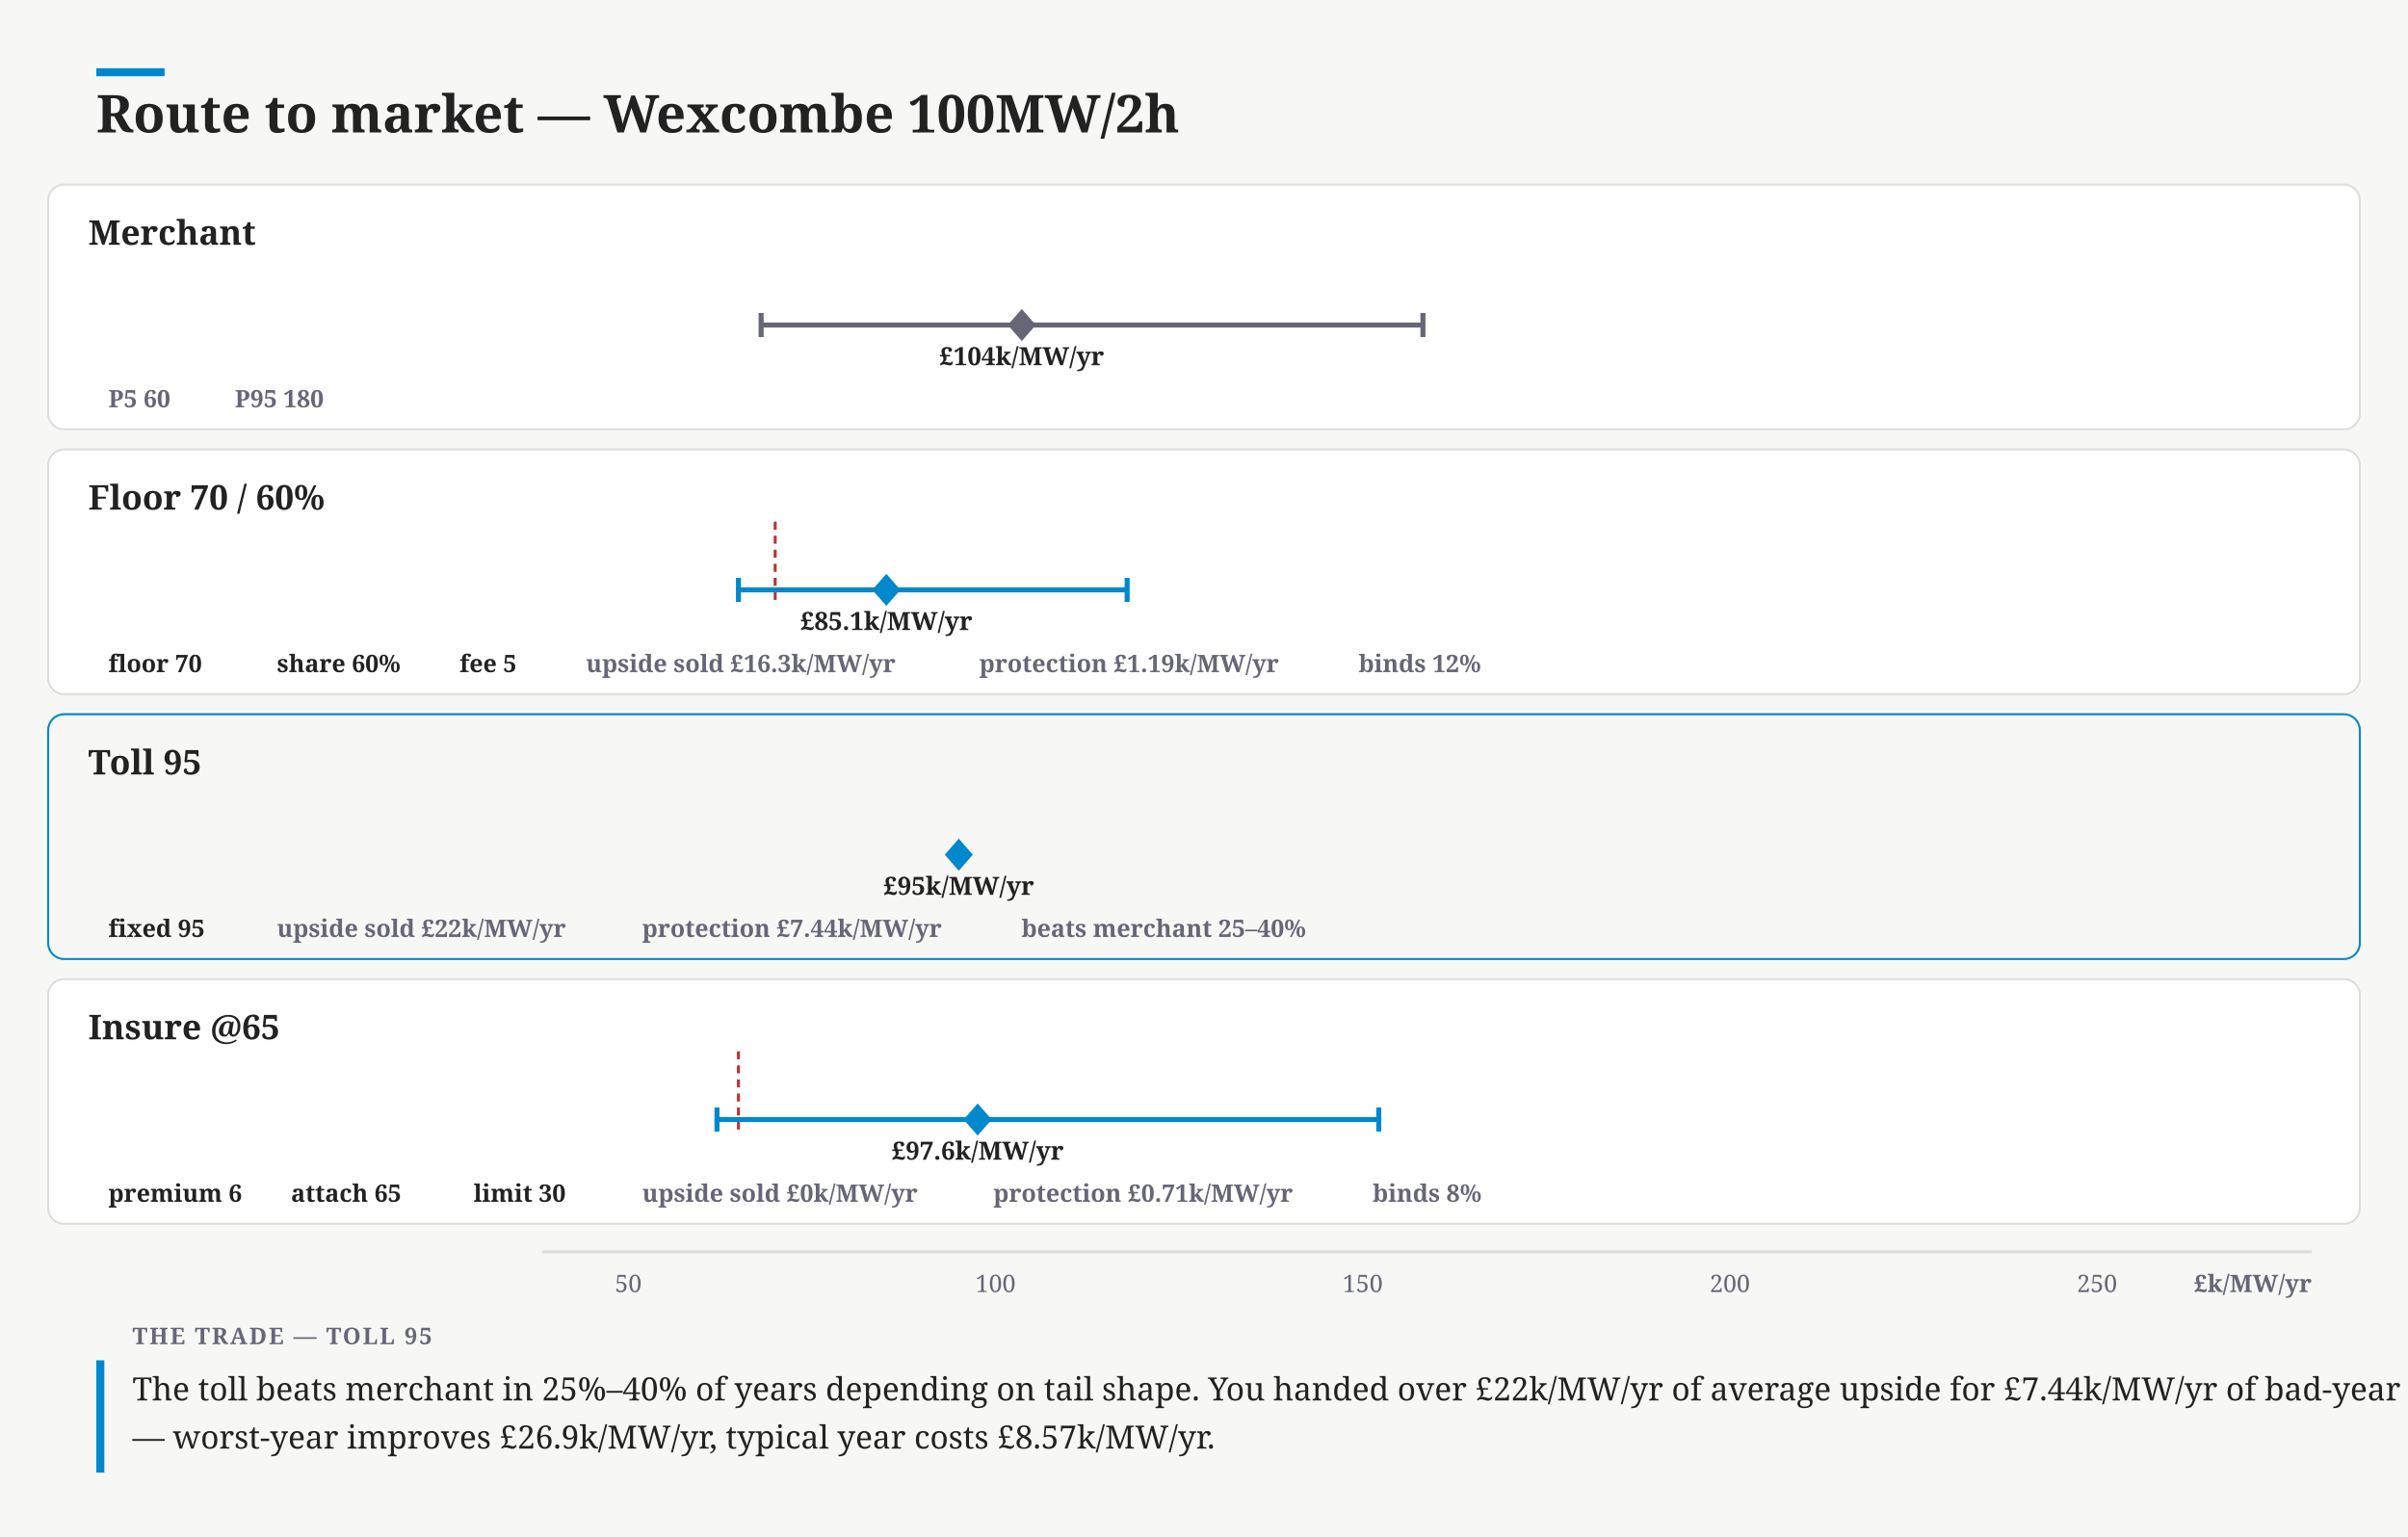
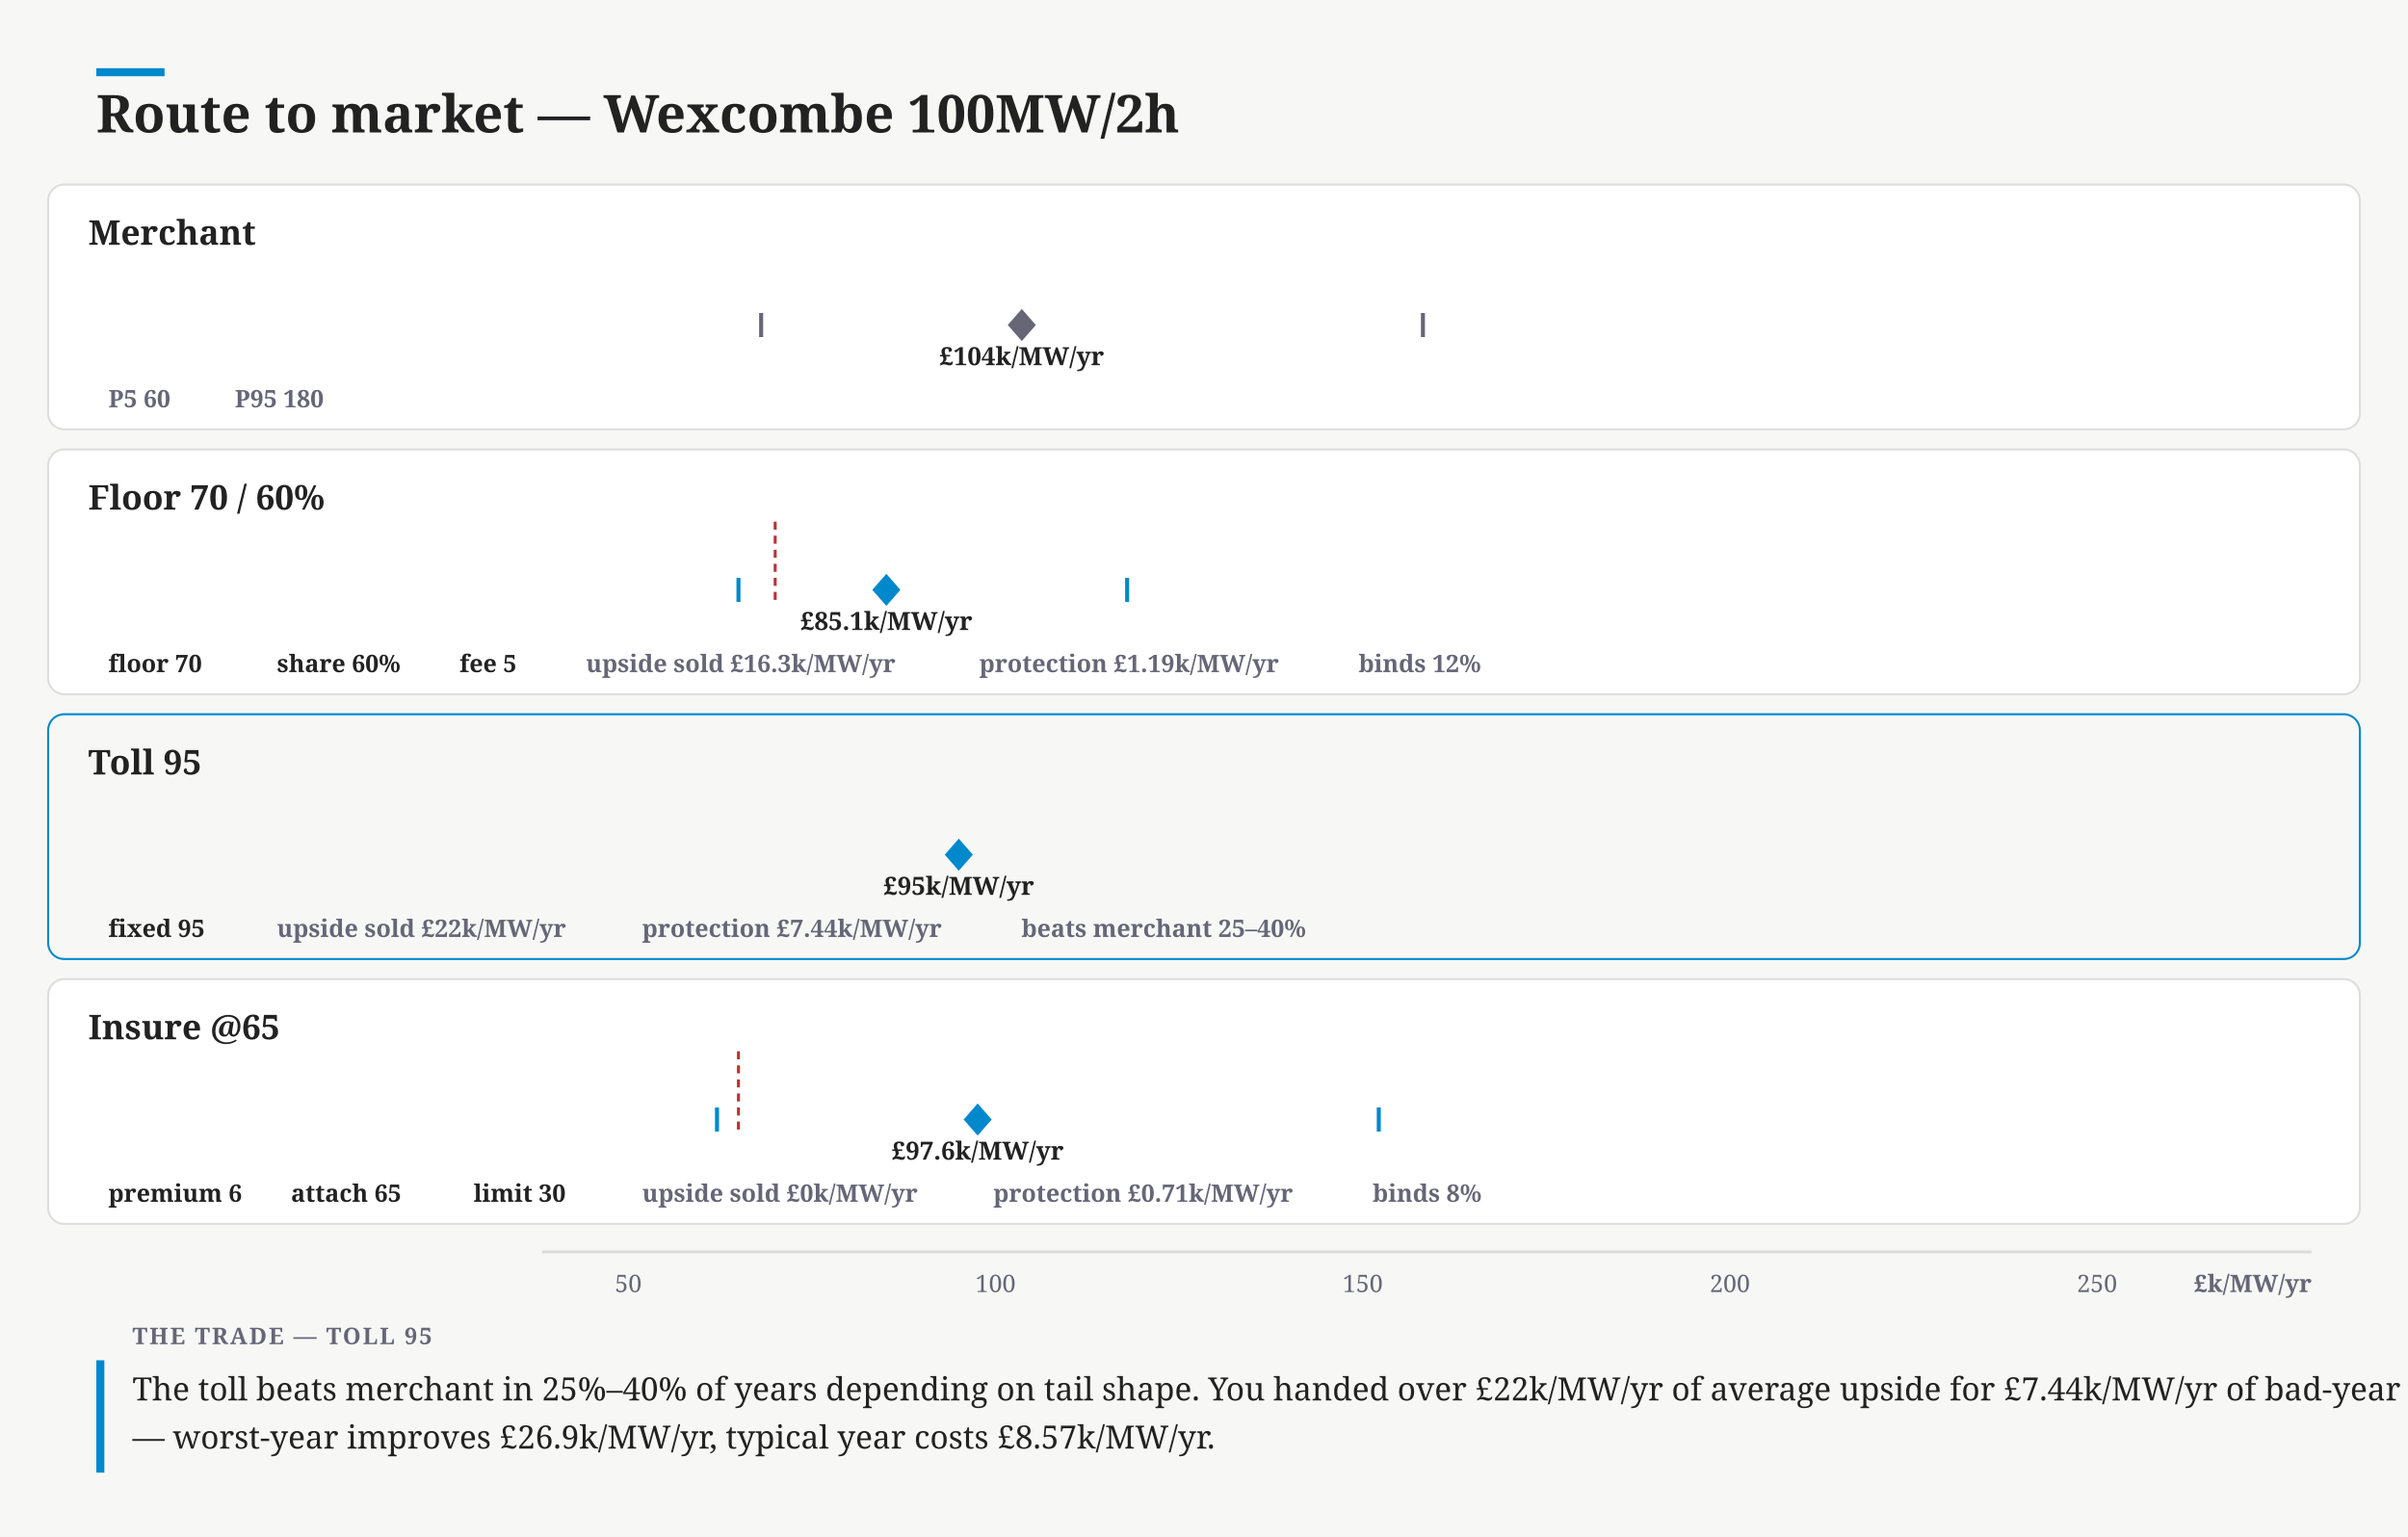
<svg xmlns="http://www.w3.org/2000/svg" width="1200" height="766" viewBox="0 0 1200 766" font-family="Charter,Georgia,serif">
  <rect width="1200" height="766" fill="#f7f8f6" />
  <rect x="48" y="34" width="34" height="4" fill="#08c" />
  <text x="48" y="66" font-size="26" font-weight="700" fill="#222">Route to market — Wexcombe 100MW/2h</text>
  <rect x="24" y="92" width="1152" height="122" rx="8" fill="#fff" stroke="#ddd" data-focus="0" style="cursor:pointer" />
  <text x="44" y="122" font-size="17" font-weight="700" fill="#222">Merchant</text>
  <path d="M270.0 162 L276.9 159.2 L290.7 159.8 L304.5 157.9 L318.2 156.8 L332.0 154.1 L345.8 151.1 L359.6 150.2 L373.4 145.0 L387.1 143.3 L400.9 137.5 L414.7 138.6 L428.5 136.3 L442.3 132.0 L456.0 132.8 L469.8 134.8 L483.6 135.6 L497.4 135.8 L511.2 135.9 L525.0 137.8 L538.7 135.7 L552.5 139.4 L566.3 141.5 L580.1 141.3 L593.9 143.3 L607.6 145.2 L621.4 147.1 L635.2 148.5 L649.0 150.6 L662.8 151.4 L676.5 150.7 L690.3 153.8 L704.1 154.5 L717.9 155.3 L731.7 155.9 L745.5 157.4 L759.2 158.1 L773.0 157.8 L786.8 158.1 L800.6 158.2 L814.4 158.9 L828.1 159.1 L841.9 160.1 L855.7 159.9 L869.5 159.9 L883.3 159.7 L897.0 160.6 L910.8 160.8 L924.6 160.7 L938.4 161.1 L952.2 160.5 L966.0 161.5 L979.7 161.5 L993.5 161.7 L1007.3 161.6 L1021.1 161.6 L1034.9 161.6 L1048.6 161.5 L1062.4 161.7 L1076.2 161.8 L1090.0 161.8 L1103.8 161.8 L1117.5 161.9 L1131.3 161.9 L1145.1 160.6 L1152.0 162 Z" fill="none" stroke="none" />
-   <line x1="379.3" y1="162" x2="709.1" y2="162" stroke="#667" stroke-width="2.5" />
-   <line x1="379.3" y1="156" x2="379.3" y2="168" stroke="#667" stroke-width="2.5" />
-   <line x1="709.1" y1="156" x2="709.1" y2="168" stroke="#667" stroke-width="2.5" />
+   <rect x="379.3" y="156.5" width="329.8" height="11" rx="5.5" fill="none" />
+   <line x1="379.3" y1="156" x2="379.3" y2="168" stroke="#667" stroke-width="2" />
+   <line x1="709.1" y1="156" x2="709.1" y2="168" stroke="#667" stroke-width="2" />
  <path d="M509.2 154 l7 8 l-7 8 l-7 -8 Z" fill="#667" />
  <text x="509.17" y="182" font-size="12.5" font-weight="600" text-anchor="middle" fill="#222">£104k/MW/yr</text>
  <g data-edit="num" data-line="1" data-raw="60" data-field="merchantLo" style="cursor:text">
    <rect x="44.0" y="188" width="55.0" height="22" rx="11" fill="none" />
    <text x="54" y="203" font-size="12" font-weight="600" fill="#667">P5 60</text>
  </g>
  <g data-edit="num" data-line="1" data-raw="180" data-field="merchantHi" style="cursor:text">
    <rect x="107.0" y="188" width="69.0" height="22" rx="11" fill="none" />
    <text x="117" y="203" font-size="12" font-weight="600" fill="#667">P95 180</text>
  </g>
  <rect x="24" y="224" width="1152" height="122" rx="8" fill="#fff" stroke="#ddd" data-focus="1" style="cursor:pointer" />
  <text x="44" y="254" font-size="17" font-weight="700" fill="#222">Floor 70 / 60%</text>
  <rect x="270" y="264" width="116.3" height="30" fill="none" />
  <line x1="386.3" y1="260" x2="386.3" y2="300" stroke="#b33" stroke-width="1.5" stroke-dasharray="4 3" />
  <path d="M270.0 294 L276.9 294.0 L290.7 294.0 L304.5 294.0 L318.2 294.0 L332.0 294.0 L345.8 294.0 L359.6 294.0 L373.4 264.0 L387.1 282.1 L400.9 280.3 L414.7 280.3 L428.5 281.1 L442.3 281.6 L456.0 281.7 L469.8 283.0 L483.6 284.3 L497.4 285.6 L511.2 286.8 L525.0 288.4 L538.7 288.7 L552.5 290.2 L566.3 290.6 L580.1 291.4 L593.9 292.0 L607.6 292.1 L621.4 292.4 L635.2 292.7 L649.0 293.0 L662.8 293.0 L676.5 293.3 L690.3 293.4 L704.1 293.4 L717.9 293.7 L731.7 293.8 L745.5 293.8 L759.2 293.8 L773.0 293.8 L786.8 293.9 L800.6 293.9 L814.4 294.0 L828.1 293.9 L841.9 293.9 L855.7 294.0 L869.5 294.0 L883.3 294.0 L897.0 294.0 L910.8 294.0 L924.6 294.0 L938.4 294.0 L952.2 294.0 L966.0 294.0 L979.7 294.0 L993.5 294.0 L1007.3 294.0 L1021.1 294.0 L1034.9 294.0 L1048.6 294.0 L1062.4 294.0 L1076.2 294.0 L1090.0 294.0 L1103.8 294.0 L1117.5 294.0 L1131.3 294.0 L1145.1 293.9 L1152.0 294 Z" fill="none" stroke="none" />
-   <line x1="368.0" y1="294" x2="561.7" y2="294" stroke="#08c" stroke-width="2.5" />
-   <line x1="368.0" y1="288" x2="368.0" y2="300" stroke="#08c" stroke-width="2.5" />
-   <line x1="561.7" y1="288" x2="561.7" y2="300" stroke="#08c" stroke-width="2.5" />
+   <rect x="368.0" y="288.5" width="193.7" height="11" rx="5.5" fill="none" />
+   <line x1="368.0" y1="288" x2="368.0" y2="300" stroke="#08c" stroke-width="2" />
+   <line x1="561.7" y1="288" x2="561.7" y2="300" stroke="#08c" stroke-width="2" />
  <path d="M441.7 286 l7 8 l-7 8 l-7 -8 Z" fill="#08c" />
  <text x="441.72" y="314" font-size="12.5" font-weight="600" text-anchor="middle" fill="#222">£85.1k/MW/yr</text>
  <g data-edit="num" data-line="2" data-raw="70" data-field="level" style="cursor:text">
    <rect x="44.0" y="320" width="76.0" height="22" rx="11" fill="none" />
    <text x="54" y="335" font-size="12" font-weight="600" fill="#222">floor 70</text>
  </g>
  <g data-edit="num" data-line="2" data-raw="60" data-field="share" style="cursor:text">
    <rect x="128.0" y="320" width="83.0" height="22" rx="11" fill="none" />
    <text x="138" y="335" font-size="12" font-weight="600" fill="#222">share 60%</text>
  </g>
  <g data-edit="num" data-line="2" data-raw="5" data-field="fee" style="cursor:text">
    <rect x="219.0" y="320" width="55.0" height="22" rx="11" fill="none" />
    <text x="229" y="335" font-size="12" font-weight="600" fill="#222">fee 5</text>
  </g>
  <g>
    <rect x="282.0" y="320" width="188.0" height="22" rx="11" fill="none" />
    <text x="292" y="335" font-size="12" font-weight="600" fill="#667">upside sold £16.3k/MW/yr</text>
  </g>
  <g>
    <rect x="478.0" y="320" width="181.0" height="22" rx="11" fill="none" />
    <text x="488" y="335" font-size="12" font-weight="600" fill="#667">protection £1.19k/MW/yr</text>
  </g>
  <g>
    <rect x="667.0" y="320" width="83.0" height="22" rx="11" fill="none" />
    <text x="677" y="335" font-size="12" font-weight="600" fill="#667">binds 12%</text>
  </g>
  <rect x="24" y="356" width="1152" height="122" rx="8" fill="none" stroke="#08c" data-focus="2" style="cursor:pointer" />
  <text x="44" y="386" font-size="17" font-weight="700" fill="#222">Toll 95</text>
-   <line x1="477.8" y1="426" x2="477.8" y2="426" stroke="#08c" stroke-width="2.5" />
-   <line x1="477.8" y1="420" x2="477.8" y2="432" stroke="#08c" stroke-width="2.5" />
-   <line x1="477.8" y1="420" x2="477.8" y2="432" stroke="#08c" stroke-width="2.5" />
+   <rect x="477.8" y="420.5" width="0.0" height="11" rx="5.5" fill="none" />
+   <line x1="477.8" y1="420" x2="477.8" y2="432" stroke="#08c" stroke-width="2" />
+   <line x1="477.8" y1="420" x2="477.8" y2="432" stroke="#08c" stroke-width="2" />
  <path d="M477.8 418 l7 8 l-7 8 l-7 -8 Z" fill="#08c" />
  <text x="477.79" y="446" font-size="12.5" font-weight="600" text-anchor="middle" fill="#222">£95k/MW/yr</text>
  <g data-edit="num" data-line="3" data-raw="95" data-field="fixed" style="cursor:text">
    <rect x="44.0" y="452" width="76.0" height="22" rx="11" fill="none" />
    <text x="54" y="467" font-size="12" font-weight="600" fill="#222">fixed 95</text>
  </g>
  <g>
    <rect x="128.0" y="452" width="174.0" height="22" rx="11" fill="none" />
    <text x="138" y="467" font-size="12" font-weight="600" fill="#667">upside sold £22k/MW/yr</text>
  </g>
  <g>
    <rect x="310.0" y="452" width="181.0" height="22" rx="11" fill="none" />
    <text x="320" y="467" font-size="12" font-weight="600" fill="#667">protection £7.44k/MW/yr</text>
  </g>
  <g>
    <rect x="499.0" y="452" width="167.0" height="22" rx="11" fill="none" />
    <text x="509" y="467" font-size="12" font-weight="600" fill="#667">beats merchant 25–40%</text>
  </g>
  <rect x="24" y="488" width="1152" height="122" rx="8" fill="#fff" stroke="#ddd" data-focus="3" style="cursor:pointer" />
  <text x="44" y="518" font-size="17" font-weight="700" fill="#222">Insure @65</text>
  <rect x="270" y="528" width="98.0" height="30" fill="none" />
  <line x1="368.0" y1="524" x2="368.0" y2="564" stroke="#b33" stroke-width="1.5" stroke-dasharray="4 3" />
  <path d="M270.0 558 L276.9 558.0 L290.7 558.0 L304.5 558.0 L318.2 557.9 L332.0 557.9 L345.8 528.0 L359.6 547.6 L373.4 545.3 L387.1 544.6 L400.9 544.0 L414.7 541.8 L428.5 542.4 L442.3 541.8 L456.0 544.0 L469.8 542.4 L483.6 543.6 L497.4 543.6 L511.2 544.1 L525.0 544.5 L538.7 545.3 L552.5 547.4 L566.3 546.8 L580.1 547.8 L593.9 549.3 L607.6 550.2 L621.4 551.6 L635.2 551.3 L649.0 552.3 L662.8 552.4 L676.5 554.1 L690.3 553.9 L704.1 554.3 L717.9 555.3 L731.7 555.8 L745.5 555.4 L759.2 555.8 L773.0 556.0 L786.8 556.0 L800.6 556.4 L814.4 556.6 L828.1 556.9 L841.9 556.6 L855.7 556.8 L869.5 557.2 L883.3 557.3 L897.0 557.3 L910.8 557.4 L924.6 557.3 L938.4 557.5 L952.2 557.7 L966.0 557.8 L979.7 557.8 L993.5 557.7 L1007.3 557.8 L1021.1 557.8 L1034.9 557.7 L1048.6 557.9 L1062.4 557.9 L1076.2 557.9 L1090.0 557.9 L1103.8 558.0 L1117.5 558.0 L1131.3 557.8 L1145.1 557.4 L1152.0 558 Z" fill="none" stroke="none" />
-   <line x1="357.3" y1="558" x2="687.1" y2="558" stroke="#08c" stroke-width="2.5" />
-   <line x1="357.3" y1="552" x2="357.3" y2="564" stroke="#08c" stroke-width="2.5" />
-   <line x1="687.1" y1="552" x2="687.1" y2="564" stroke="#08c" stroke-width="2.5" />
+   <rect x="357.3" y="552.5" width="329.8" height="11" rx="5.5" fill="none" />
+   <line x1="357.3" y1="552" x2="357.3" y2="564" stroke="#08c" stroke-width="2" />
+   <line x1="687.1" y1="552" x2="687.1" y2="564" stroke="#08c" stroke-width="2" />
  <path d="M487.2 550 l7 8 l-7 8 l-7 -8 Z" fill="#08c" />
  <text x="487.21" y="578" font-size="12.5" font-weight="600" text-anchor="middle" fill="#222">£97.6k/MW/yr</text>
  <g data-edit="num" data-line="4" data-raw="6" data-field="premium" style="cursor:text">
    <rect x="44.0" y="584" width="83.0" height="22" rx="11" fill="none" />
    <text x="54" y="599" font-size="12" font-weight="600" fill="#222">premium 6</text>
  </g>
  <g data-edit="num" data-line="4" data-raw="65" data-field="attach" style="cursor:text">
    <rect x="135.0" y="584" width="83.0" height="22" rx="11" fill="none" />
    <text x="145" y="599" font-size="12" font-weight="600" fill="#222">attach 65</text>
  </g>
  <g data-edit="num" data-line="4" data-raw="30" data-field="limit" style="cursor:text">
    <rect x="226.0" y="584" width="76.0" height="22" rx="11" fill="none" />
    <text x="236" y="599" font-size="12" font-weight="600" fill="#222">limit 30</text>
  </g>
  <g>
    <rect x="310.0" y="584" width="167.0" height="22" rx="11" fill="none" />
    <text x="320" y="599" font-size="12" font-weight="600" fill="#667">upside sold £0k/MW/yr</text>
  </g>
  <g>
    <rect x="485.0" y="584" width="181.0" height="22" rx="11" fill="none" />
    <text x="495" y="599" font-size="12" font-weight="600" fill="#667">protection £0.71k/MW/yr</text>
  </g>
  <g>
    <rect x="674.0" y="584" width="76.0" height="22" rx="11" fill="none" />
    <text x="684" y="599" font-size="12" font-weight="600" fill="#667">binds 8%</text>
  </g>
  <line x1="270" y1="624" x2="1152" y2="624" stroke="#ddd" stroke-width="1.5" />
  <text x="313.1" y="644" font-size="12" text-anchor="middle" fill="#667">50</text>
  <text x="496.09" y="644" font-size="12" text-anchor="middle" fill="#667">100</text>
  <text x="679.07" y="644" font-size="12" text-anchor="middle" fill="#667">150</text>
  <text x="862.06" y="644" font-size="12" text-anchor="middle" fill="#667">200</text>
  <text x="1045.04" y="644" font-size="12" text-anchor="middle" fill="#667">250</text>
  <text x="1152" y="644" font-size="12" font-weight="600" text-anchor="end" fill="#667">£k/MW/yr</text>
  <rect x="48" y="678" width="4" height="56" fill="#08c" />
  <text x="66" y="670" font-size="11.5" font-weight="700" letter-spacing=".08em" fill="#667">THE TRADE — TOLL 95</text>
  <text x="66" y="698" font-size="16" fill="#222">The toll beats merchant in 25%–40% of years depending on tail shape. You handed over £22k/MW/yr of average upside for £7.44k/MW/yr of bad-year cover</text>
  <text x="66" y="722" font-size="16" fill="#222">— worst-year improves £26.9k/MW/yr, typical year costs £8.57k/MW/yr.</text>
</svg>
